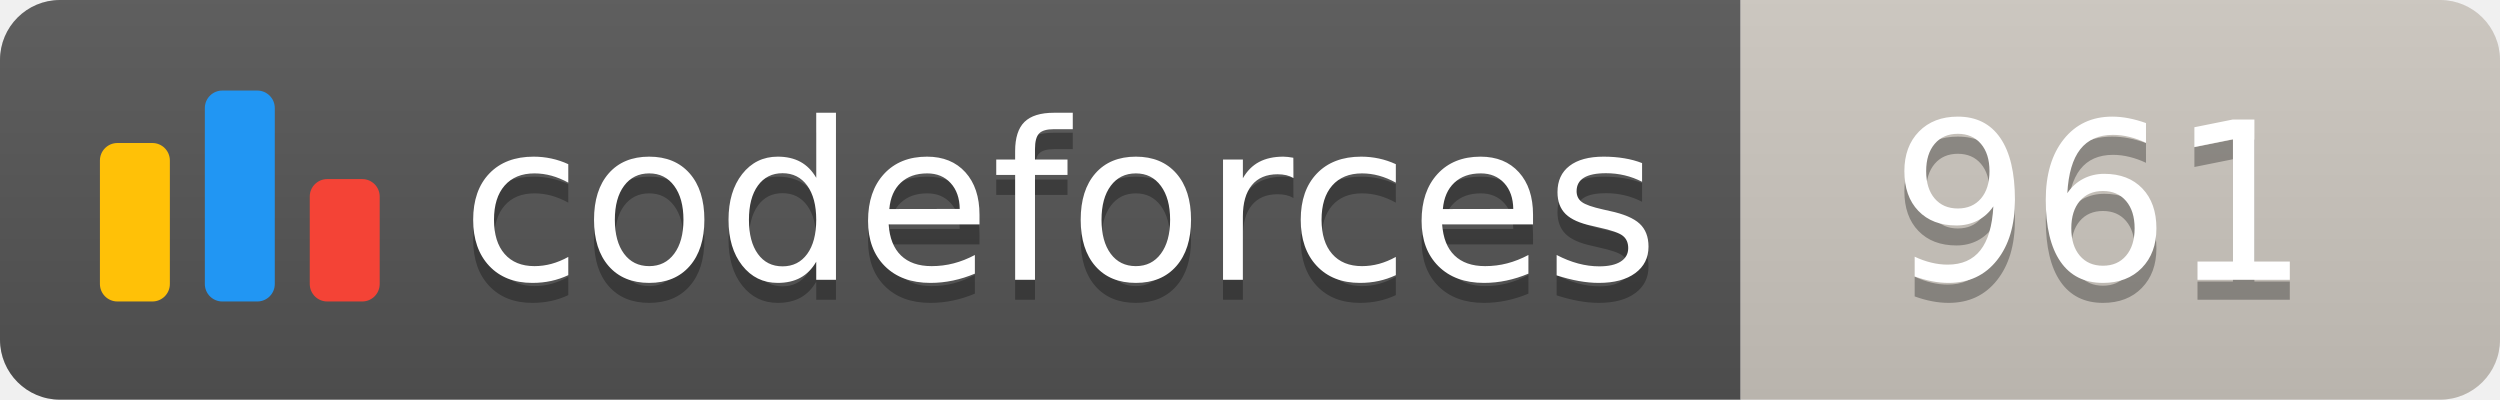
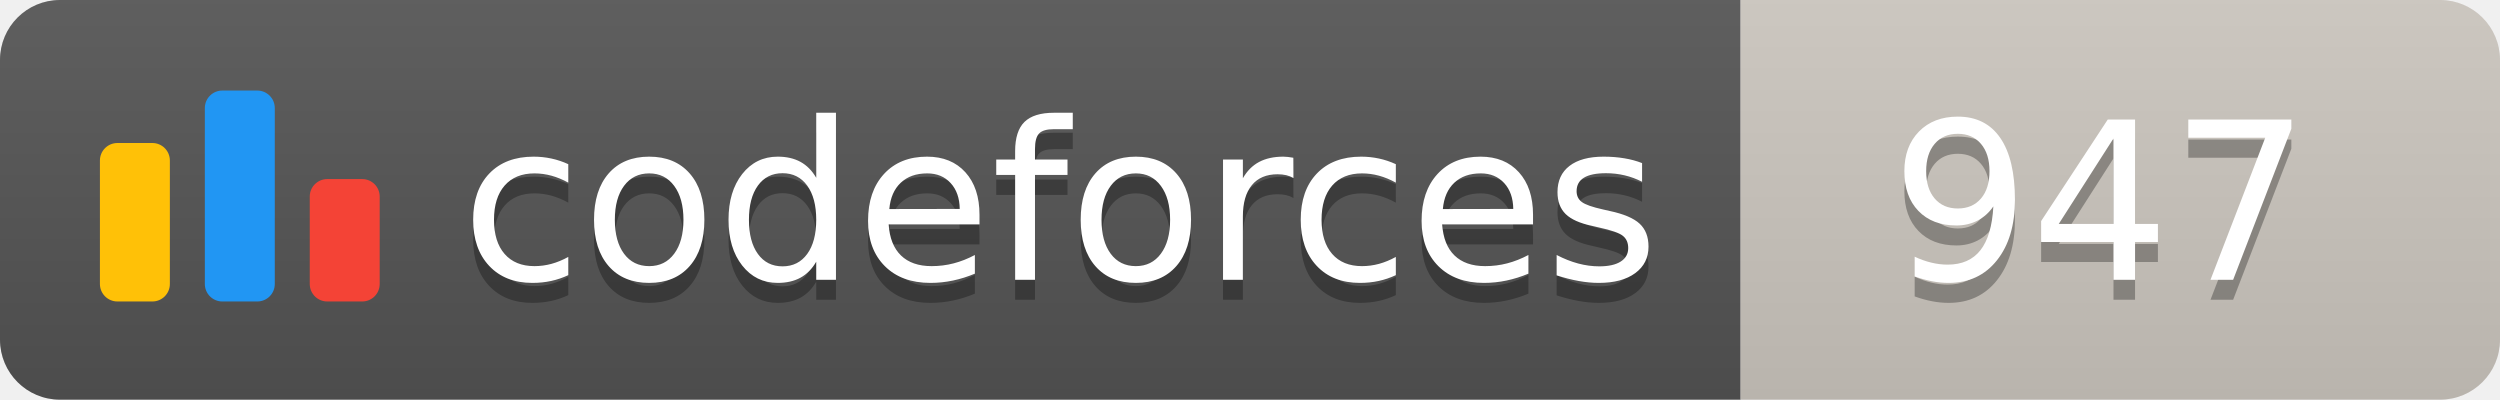
<svg xmlns="http://www.w3.org/2000/svg" width="125.1" height="20">
  <linearGradient id="smooth" x2="0" y2="100%">
    <stop offset="0" stop-color="#bbb" stop-opacity=".1" />
    <stop offset="1" stop-opacity=".1" />
  </linearGradient>
  <clipPath id="round">
    <rect width="125.1" height="20" rx="3" fill="#fff" />
  </clipPath>
  <g clip-path="url(#round)">
    <rect width="87.1" height="20" fill="#555" />
    <rect x="87.1" width="38.0" height="20" fill="#cec8c1" />
    <rect width="125.1" height="20" fill="url(#smooth)" />
  </g>
  <g fill="#fff" text-anchor="middle" font-family="DejaVu Sans,Verdana,Geneva,sans-serif" font-size="110">
    <svg x="5" y="3" class="logo" width="14" height="14" viewBox="0 0 32 25" fill="none">
      <rect y="6" width="8" height="18.125" rx="2" fill="#FFC107" />
      <rect x="24" y="10.125" width="8" height="14" rx="2" fill="#F44336" />
      <rect x="12" width="8" height="24.125" rx="2" fill="#2196F3" />
    </svg>
    <text x="530.5" y="150" fill="#010101" fill-opacity=".3" transform="scale(0.1)" textLength="601.0" lengthAdjust="spacing">codeforces
        </text>
    <text x="530.5" y="140" transform="scale(0.1)" textLength="601.0" lengthAdjust="spacing">codeforces</text>
-     <text x="1051.0" y="150" fill="#010101" fill-opacity=".3" transform="scale(0.1)" textLength="280.0" lengthAdjust="spacing">961
+     <text x="1051.0" y="150" fill="#010101" fill-opacity=".3" transform="scale(0.1)" textLength="280.0" lengthAdjust="spacing">947
        </text>
-     <text x="1051.0" y="140" transform="scale(0.1)" textLength="280.0" lengthAdjust="spacing">961</text>
+     <text x="1051.0" y="140" transform="scale(0.1)" textLength="280.0" lengthAdjust="spacing">947</text>
  </g>
</svg>
